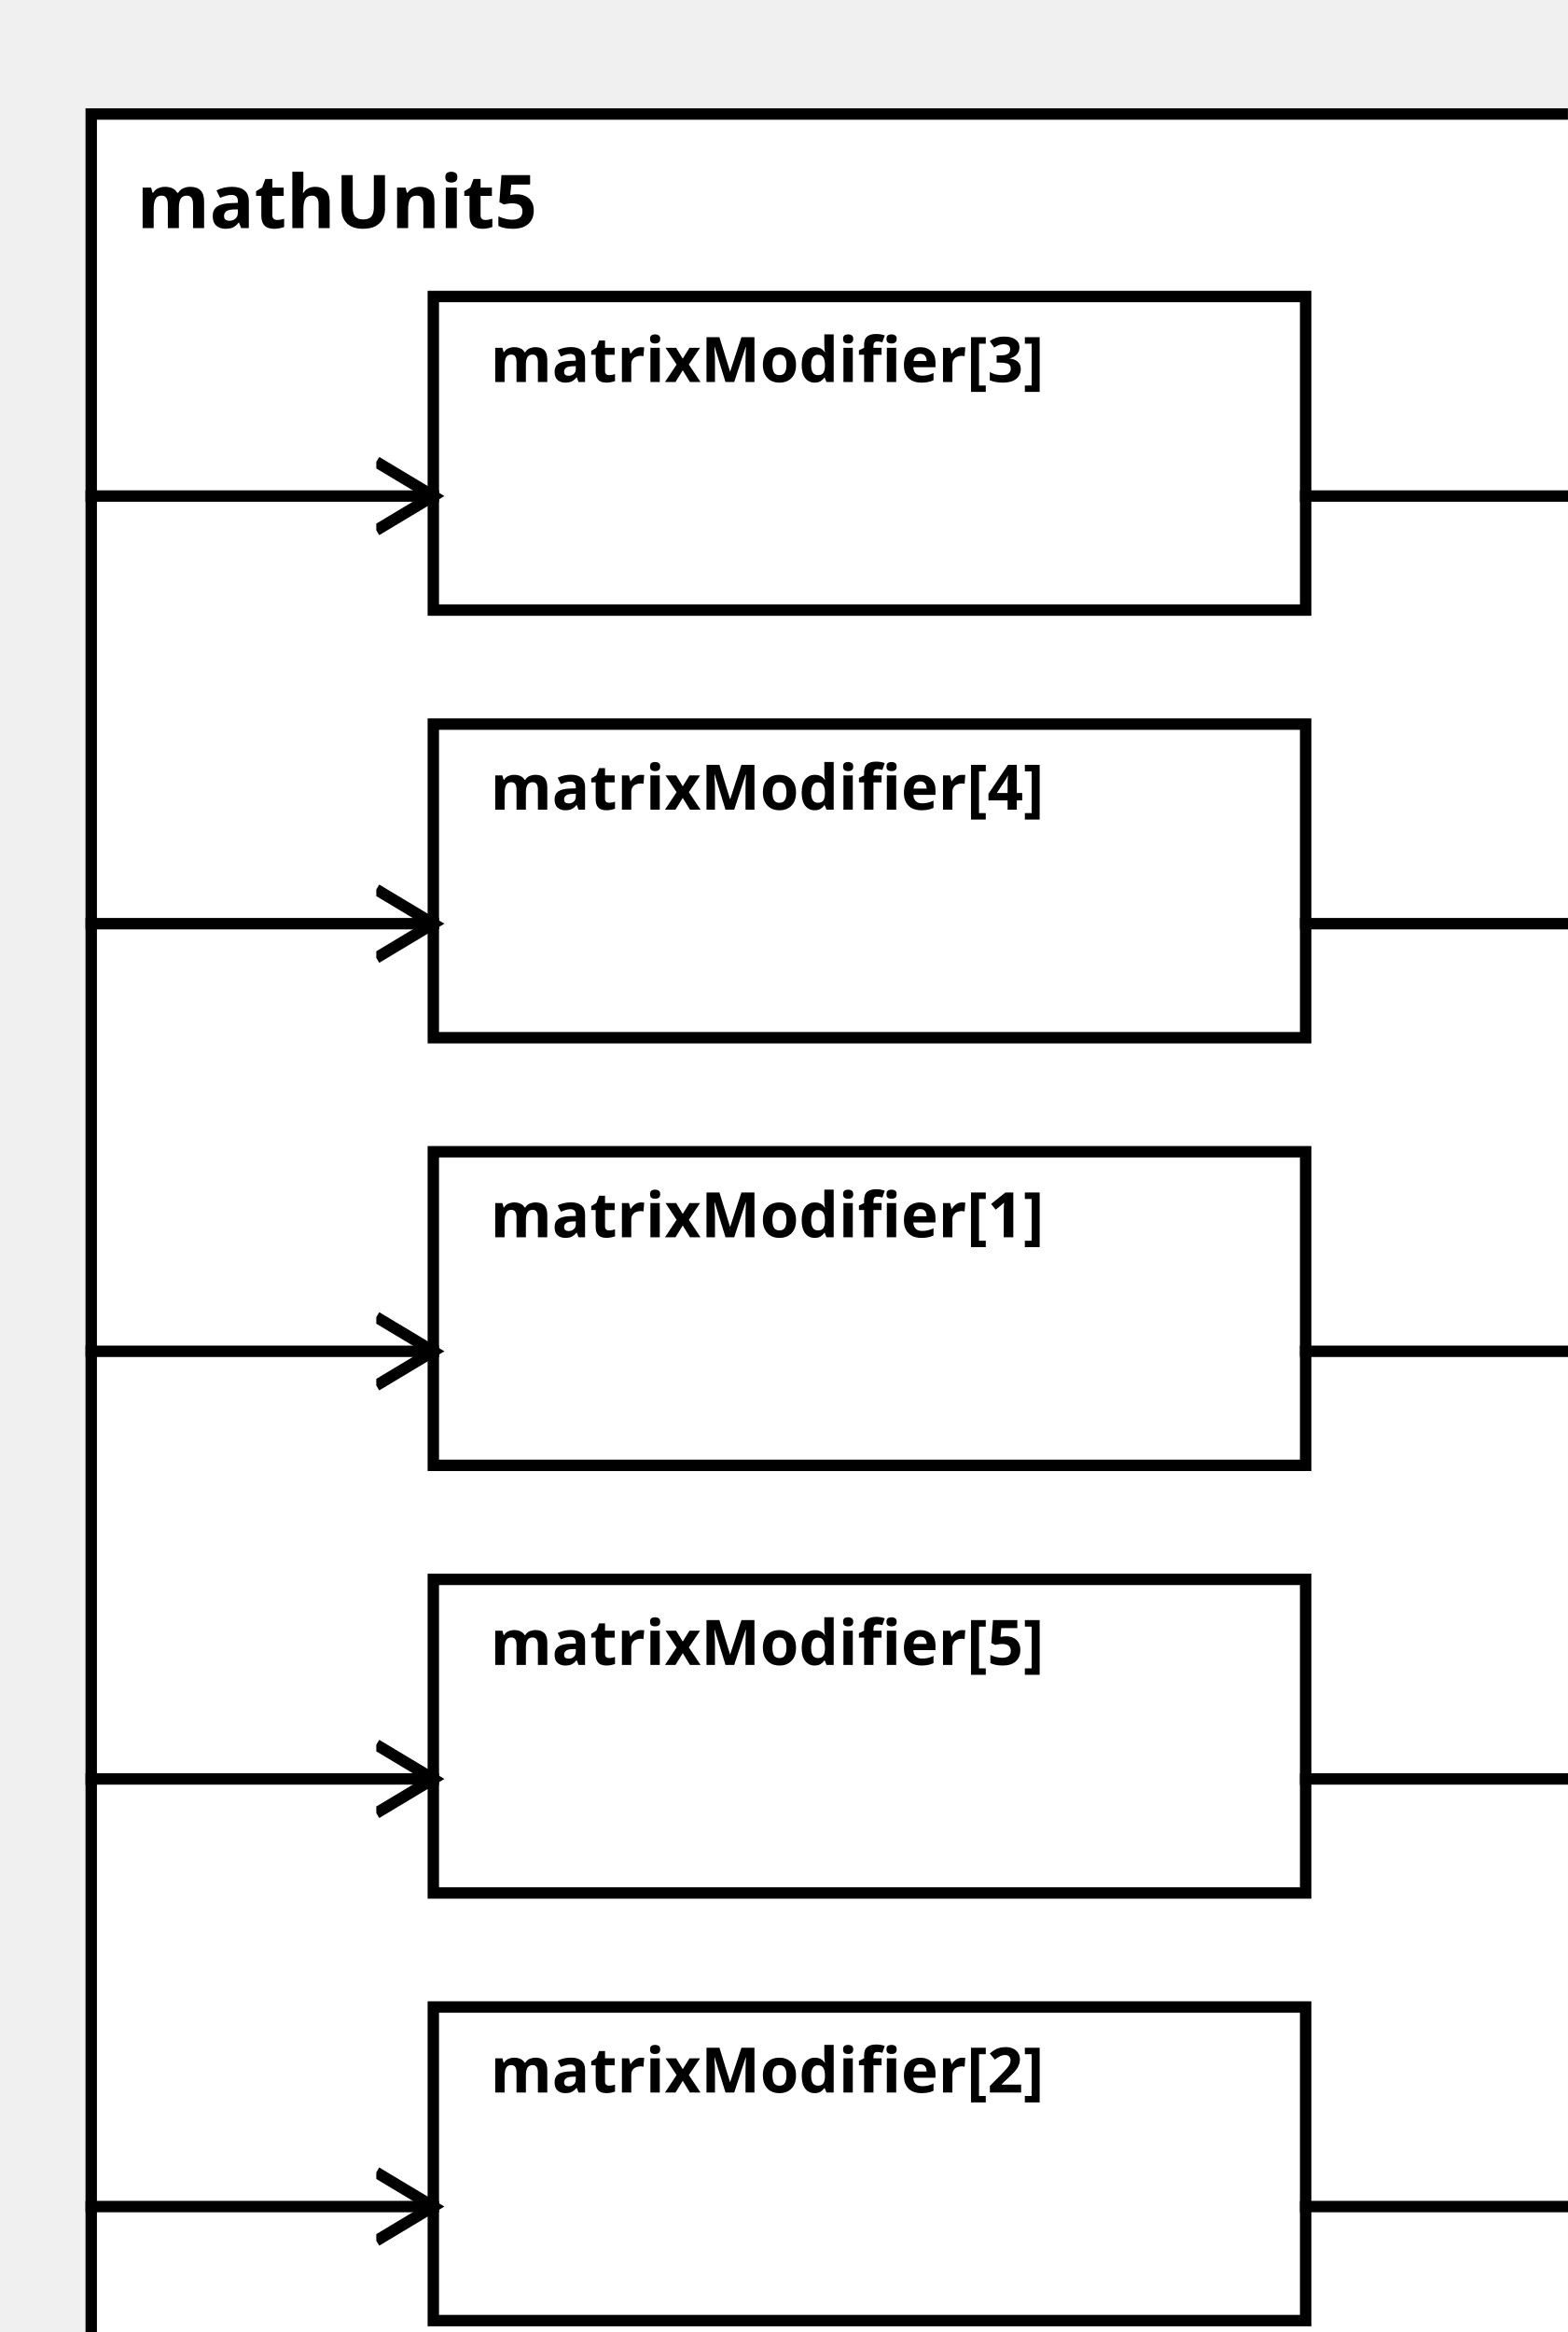
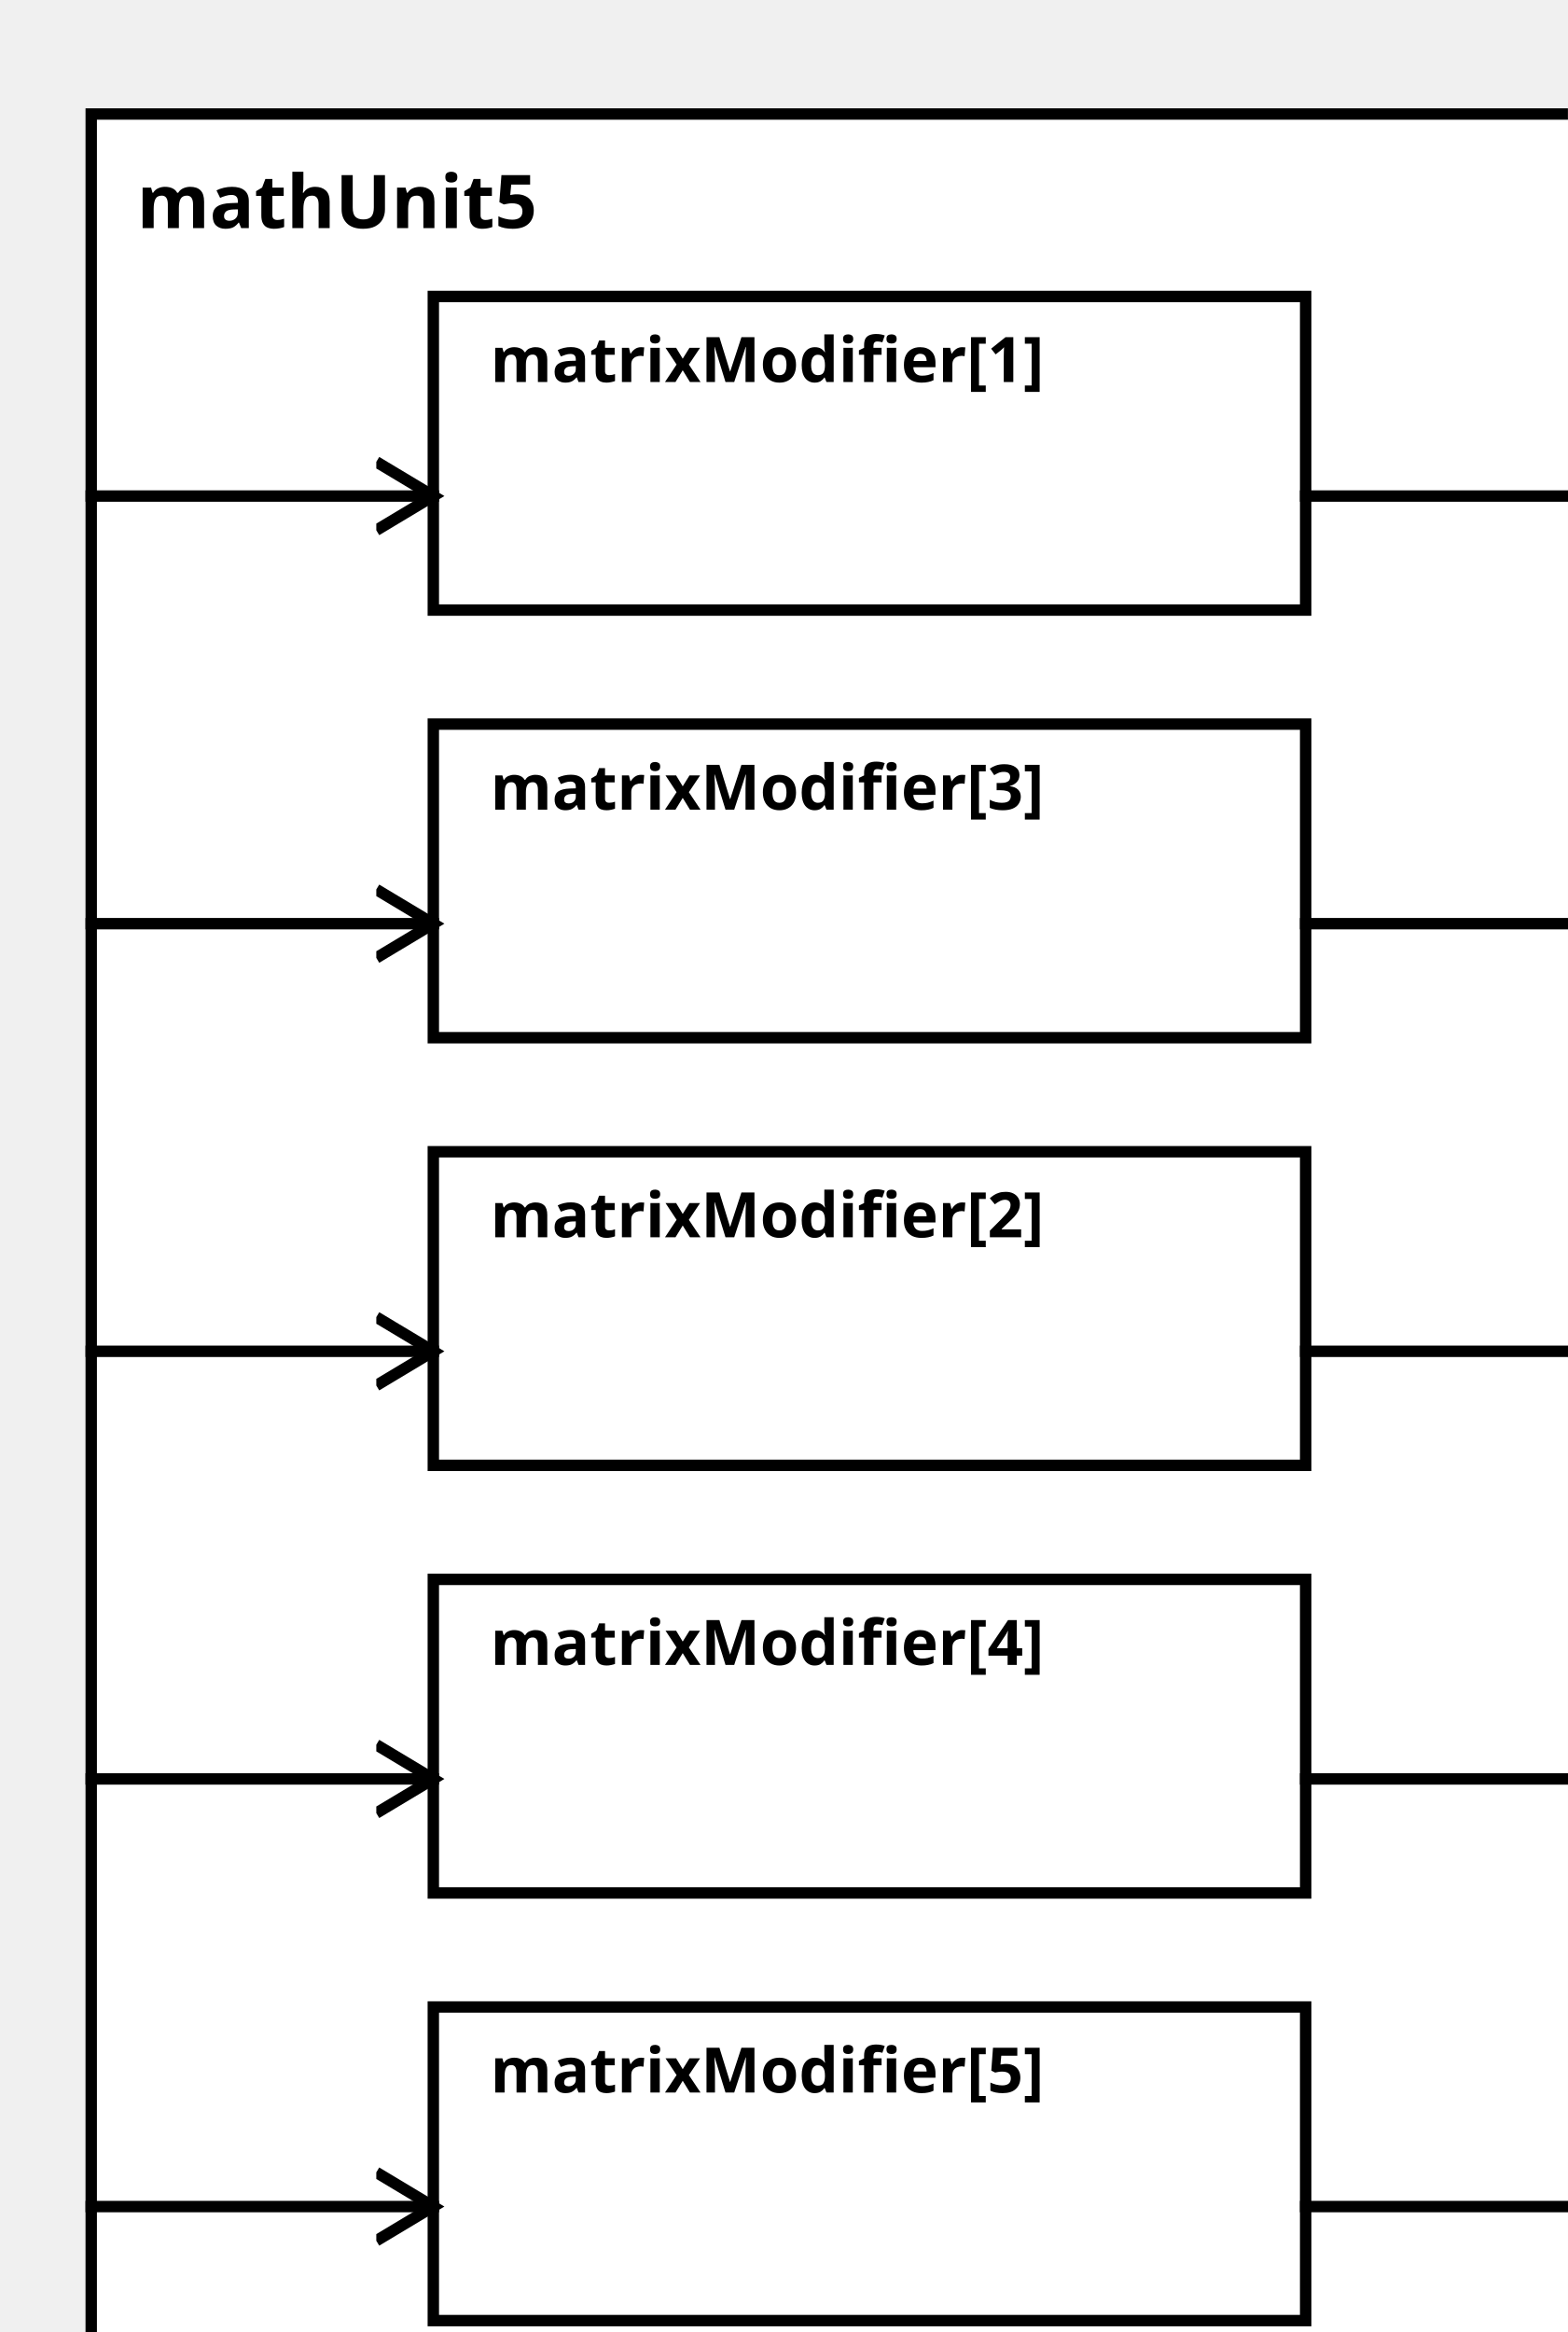
<svg xmlns="http://www.w3.org/2000/svg" width="100%" height="100%" version="1.1">
  <svg version="1.1">
    <g transform="translate(16 20)">
      <rect id="0" width="273" height="407" style="fill:white;stroke:black;stroke-width:2;fill-opacity:1.0;stroke-opacity:1.0" />
      <text x="8" y="20" style="font-weight: bold" font-family="Verdana" font-size="13" fill="black">
            mathUnit5
    </text>
    </g>
  </svg>
-   <g transform="translate(76 202)">
-     <rect data-name="paper.mathUnit5.matrixModifier[1]" id="4" width="153" height="55" style="fill:white;stroke:black;stroke-width:2;fill-opacity:1.0;stroke-opacity:1.0" />
+   <g transform="translate(76 52)">
+     <rect data-name="paper.mathUnit5.matrixModifier[1]" id="2" width="153" height="55" style="fill:white;stroke:black;stroke-width:2;fill-opacity:1.0;stroke-opacity:1.0" />
    <text x="10" y="15" alignment-baseline="middle" style="font-weight: bold" font-family="Verdana" font-size="11" fill="black">
    matrixModifier[1]
    </text>
  </g>
-   <g transform="translate(76 352)">
-     <rect data-name="paper.mathUnit5.matrixModifier[2]" id="6" width="153" height="55" style="fill:white;stroke:black;stroke-width:2;fill-opacity:1.0;stroke-opacity:1.0" />
+   <g transform="translate(76 202)">
+     <rect data-name="paper.mathUnit5.matrixModifier[2]" id="4" width="153" height="55" style="fill:white;stroke:black;stroke-width:2;fill-opacity:1.0;stroke-opacity:1.0" />
    <text x="10" y="15" alignment-baseline="middle" style="font-weight: bold" font-family="Verdana" font-size="11" fill="black">
    matrixModifier[2]
    </text>
  </g>
-   <g transform="translate(76 52)">
-     <rect data-name="paper.mathUnit5.matrixModifier[3]" id="2" width="153" height="55" style="fill:white;stroke:black;stroke-width:2;fill-opacity:1.0;stroke-opacity:1.0" />
+   <g transform="translate(76 127)">
+     <rect data-name="paper.mathUnit5.matrixModifier[3]" id="3" width="153" height="55" style="fill:white;stroke:black;stroke-width:2;fill-opacity:1.0;stroke-opacity:1.0" />
    <text x="10" y="15" alignment-baseline="middle" style="font-weight: bold" font-family="Verdana" font-size="11" fill="black">
    matrixModifier[3]
    </text>
  </g>
-   <g transform="translate(76 127)">
-     <rect data-name="paper.mathUnit5.matrixModifier[4]" id="3" width="153" height="55" style="fill:white;stroke:black;stroke-width:2;fill-opacity:1.0;stroke-opacity:1.0" />
+   <g transform="translate(76 277)">
+     <rect data-name="paper.mathUnit5.matrixModifier[4]" id="5" width="153" height="55" style="fill:white;stroke:black;stroke-width:2;fill-opacity:1.0;stroke-opacity:1.0" />
    <text x="10" y="15" alignment-baseline="middle" style="font-weight: bold" font-family="Verdana" font-size="11" fill="black">
    matrixModifier[4]
    </text>
  </g>
-   <g transform="translate(76 277)">
-     <rect data-name="paper.mathUnit5.matrixModifier[5]" id="5" width="153" height="55" style="fill:white;stroke:black;stroke-width:2;fill-opacity:1.0;stroke-opacity:1.0" />
+   <g transform="translate(76 352)">
+     <rect data-name="paper.mathUnit5.matrixModifier[5]" id="6" width="153" height="55" style="fill:white;stroke:black;stroke-width:2;fill-opacity:1.0;stroke-opacity:1.0" />
    <text x="10" y="15" alignment-baseline="middle" style="font-weight: bold" font-family="Verdana" font-size="11" fill="black">
    matrixModifier[5]
    </text>
  </g>
  <defs>
    <marker id="0,0,0" markerWidth="13" markerHeight="13" refX="5" refY="5" orient="auto">
      <polyline points="0,2 5,5 0,8" style="fill:none; stroke:rgb(0,0,0);                     stroke-width:1" />
    </marker>
  </defs>
+   <line stroke-linecap="square" x1="229" y1="87" x2="289" y2="87" style="stroke:rgb(0, 0,0);             stroke-width:2;                 marker-end: url(#0,0,0)             " />
  <line stroke-linecap="square" x1="229" y1="237" x2="289" y2="237" style="stroke:rgb(0, 0,0);             stroke-width:2;                 marker-end: url(#0,0,0)             " />
-   <line stroke-linecap="square" x1="229" y1="387" x2="289" y2="387" style="stroke:rgb(0, 0,0);             stroke-width:2;                 marker-end: url(#0,0,0)             " />
-   <line stroke-linecap="square" x1="229" y1="87" x2="289" y2="87" style="stroke:rgb(0, 0,0);             stroke-width:2;                 marker-end: url(#0,0,0)             " />
  <line stroke-linecap="square" x1="229" y1="162" x2="289" y2="162" style="stroke:rgb(0, 0,0);             stroke-width:2;                 marker-end: url(#0,0,0)             " />
  <line stroke-linecap="square" x1="229" y1="312" x2="289" y2="312" style="stroke:rgb(0, 0,0);             stroke-width:2;                 marker-end: url(#0,0,0)             " />
+   <line stroke-linecap="square" x1="229" y1="387" x2="289" y2="387" style="stroke:rgb(0, 0,0);             stroke-width:2;                 marker-end: url(#0,0,0)             " />
+   <line stroke-linecap="square" x1="16" y1="87" x2="76" y2="87" style="stroke:rgb(0, 0,0);             stroke-width:2;                 marker-end: url(#0,0,0)             " />
  <line stroke-linecap="square" x1="16" y1="237" x2="76" y2="237" style="stroke:rgb(0, 0,0);             stroke-width:2;                 marker-end: url(#0,0,0)             " />
-   <line stroke-linecap="square" x1="16" y1="387" x2="76" y2="387" style="stroke:rgb(0, 0,0);             stroke-width:2;                 marker-end: url(#0,0,0)             " />
-   <line stroke-linecap="square" x1="16" y1="87" x2="76" y2="87" style="stroke:rgb(0, 0,0);             stroke-width:2;                 marker-end: url(#0,0,0)             " />
  <line stroke-linecap="square" x1="16" y1="162" x2="76" y2="162" style="stroke:rgb(0, 0,0);             stroke-width:2;                 marker-end: url(#0,0,0)             " />
  <line stroke-linecap="square" x1="16" y1="312" x2="76" y2="312" style="stroke:rgb(0, 0,0);             stroke-width:2;                 marker-end: url(#0,0,0)             " />
+   <line stroke-linecap="square" x1="16" y1="387" x2="76" y2="387" style="stroke:rgb(0, 0,0);             stroke-width:2;                 marker-end: url(#0,0,0)             " />
</svg>
